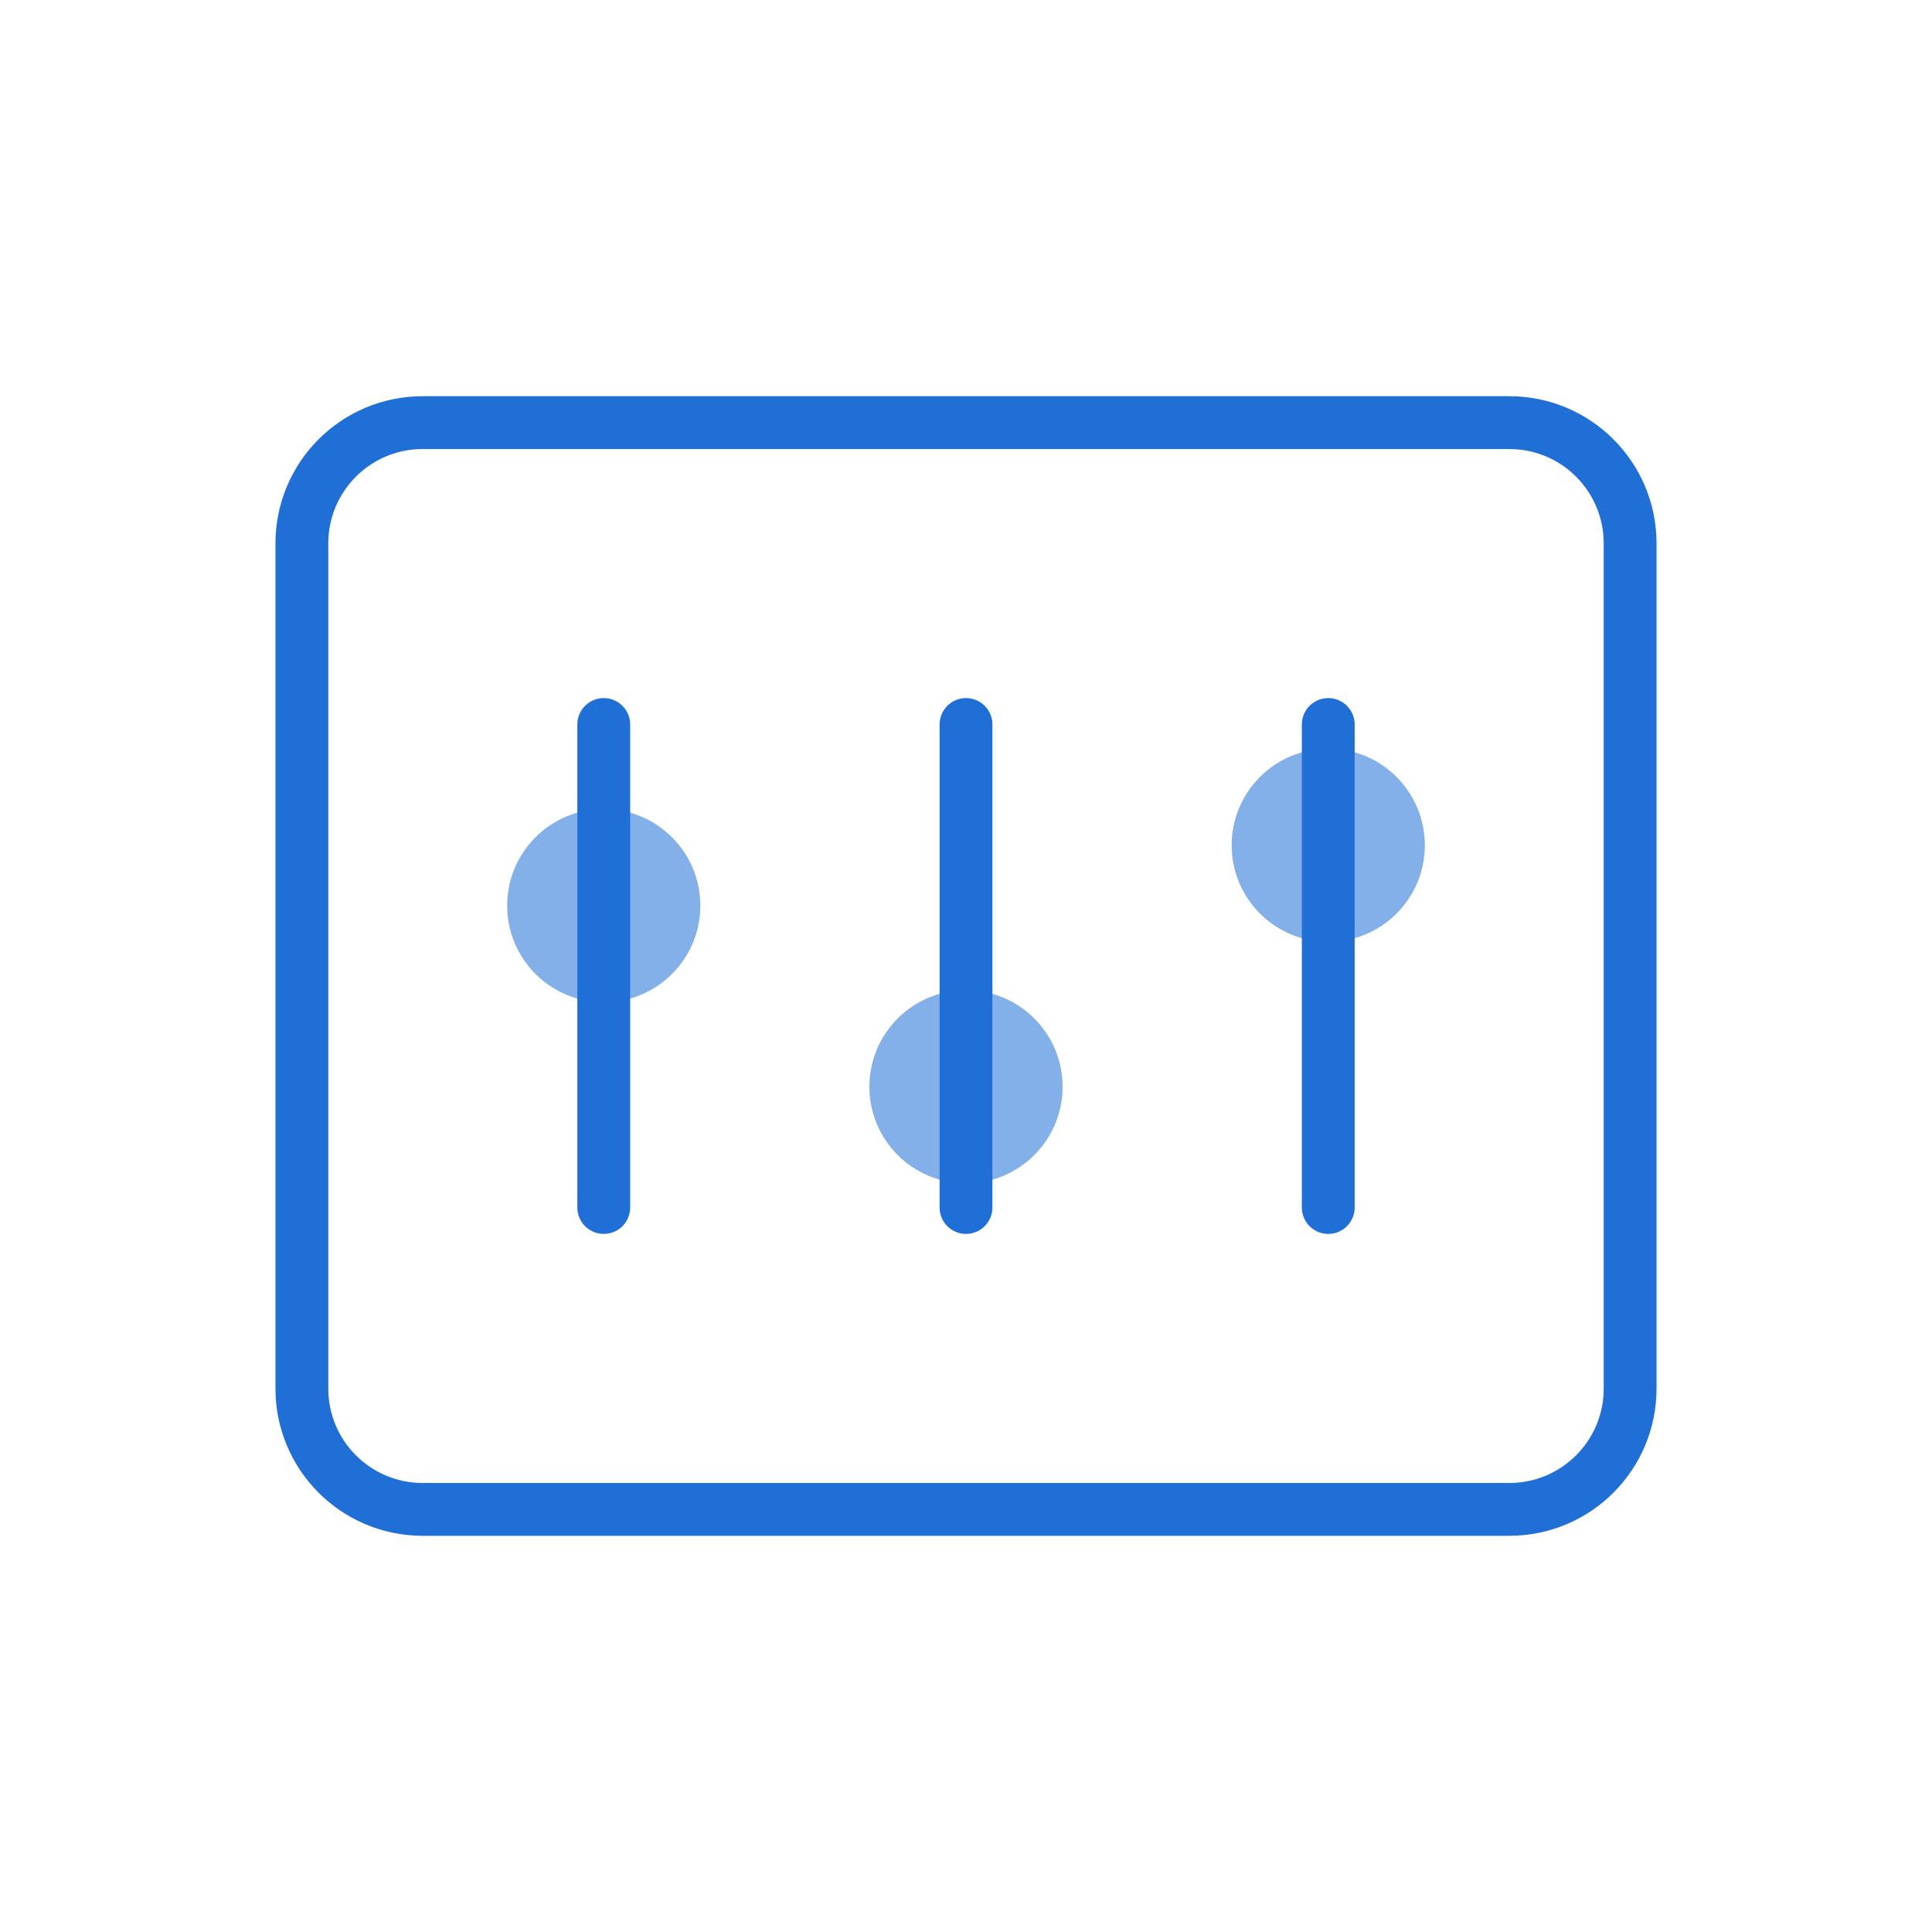
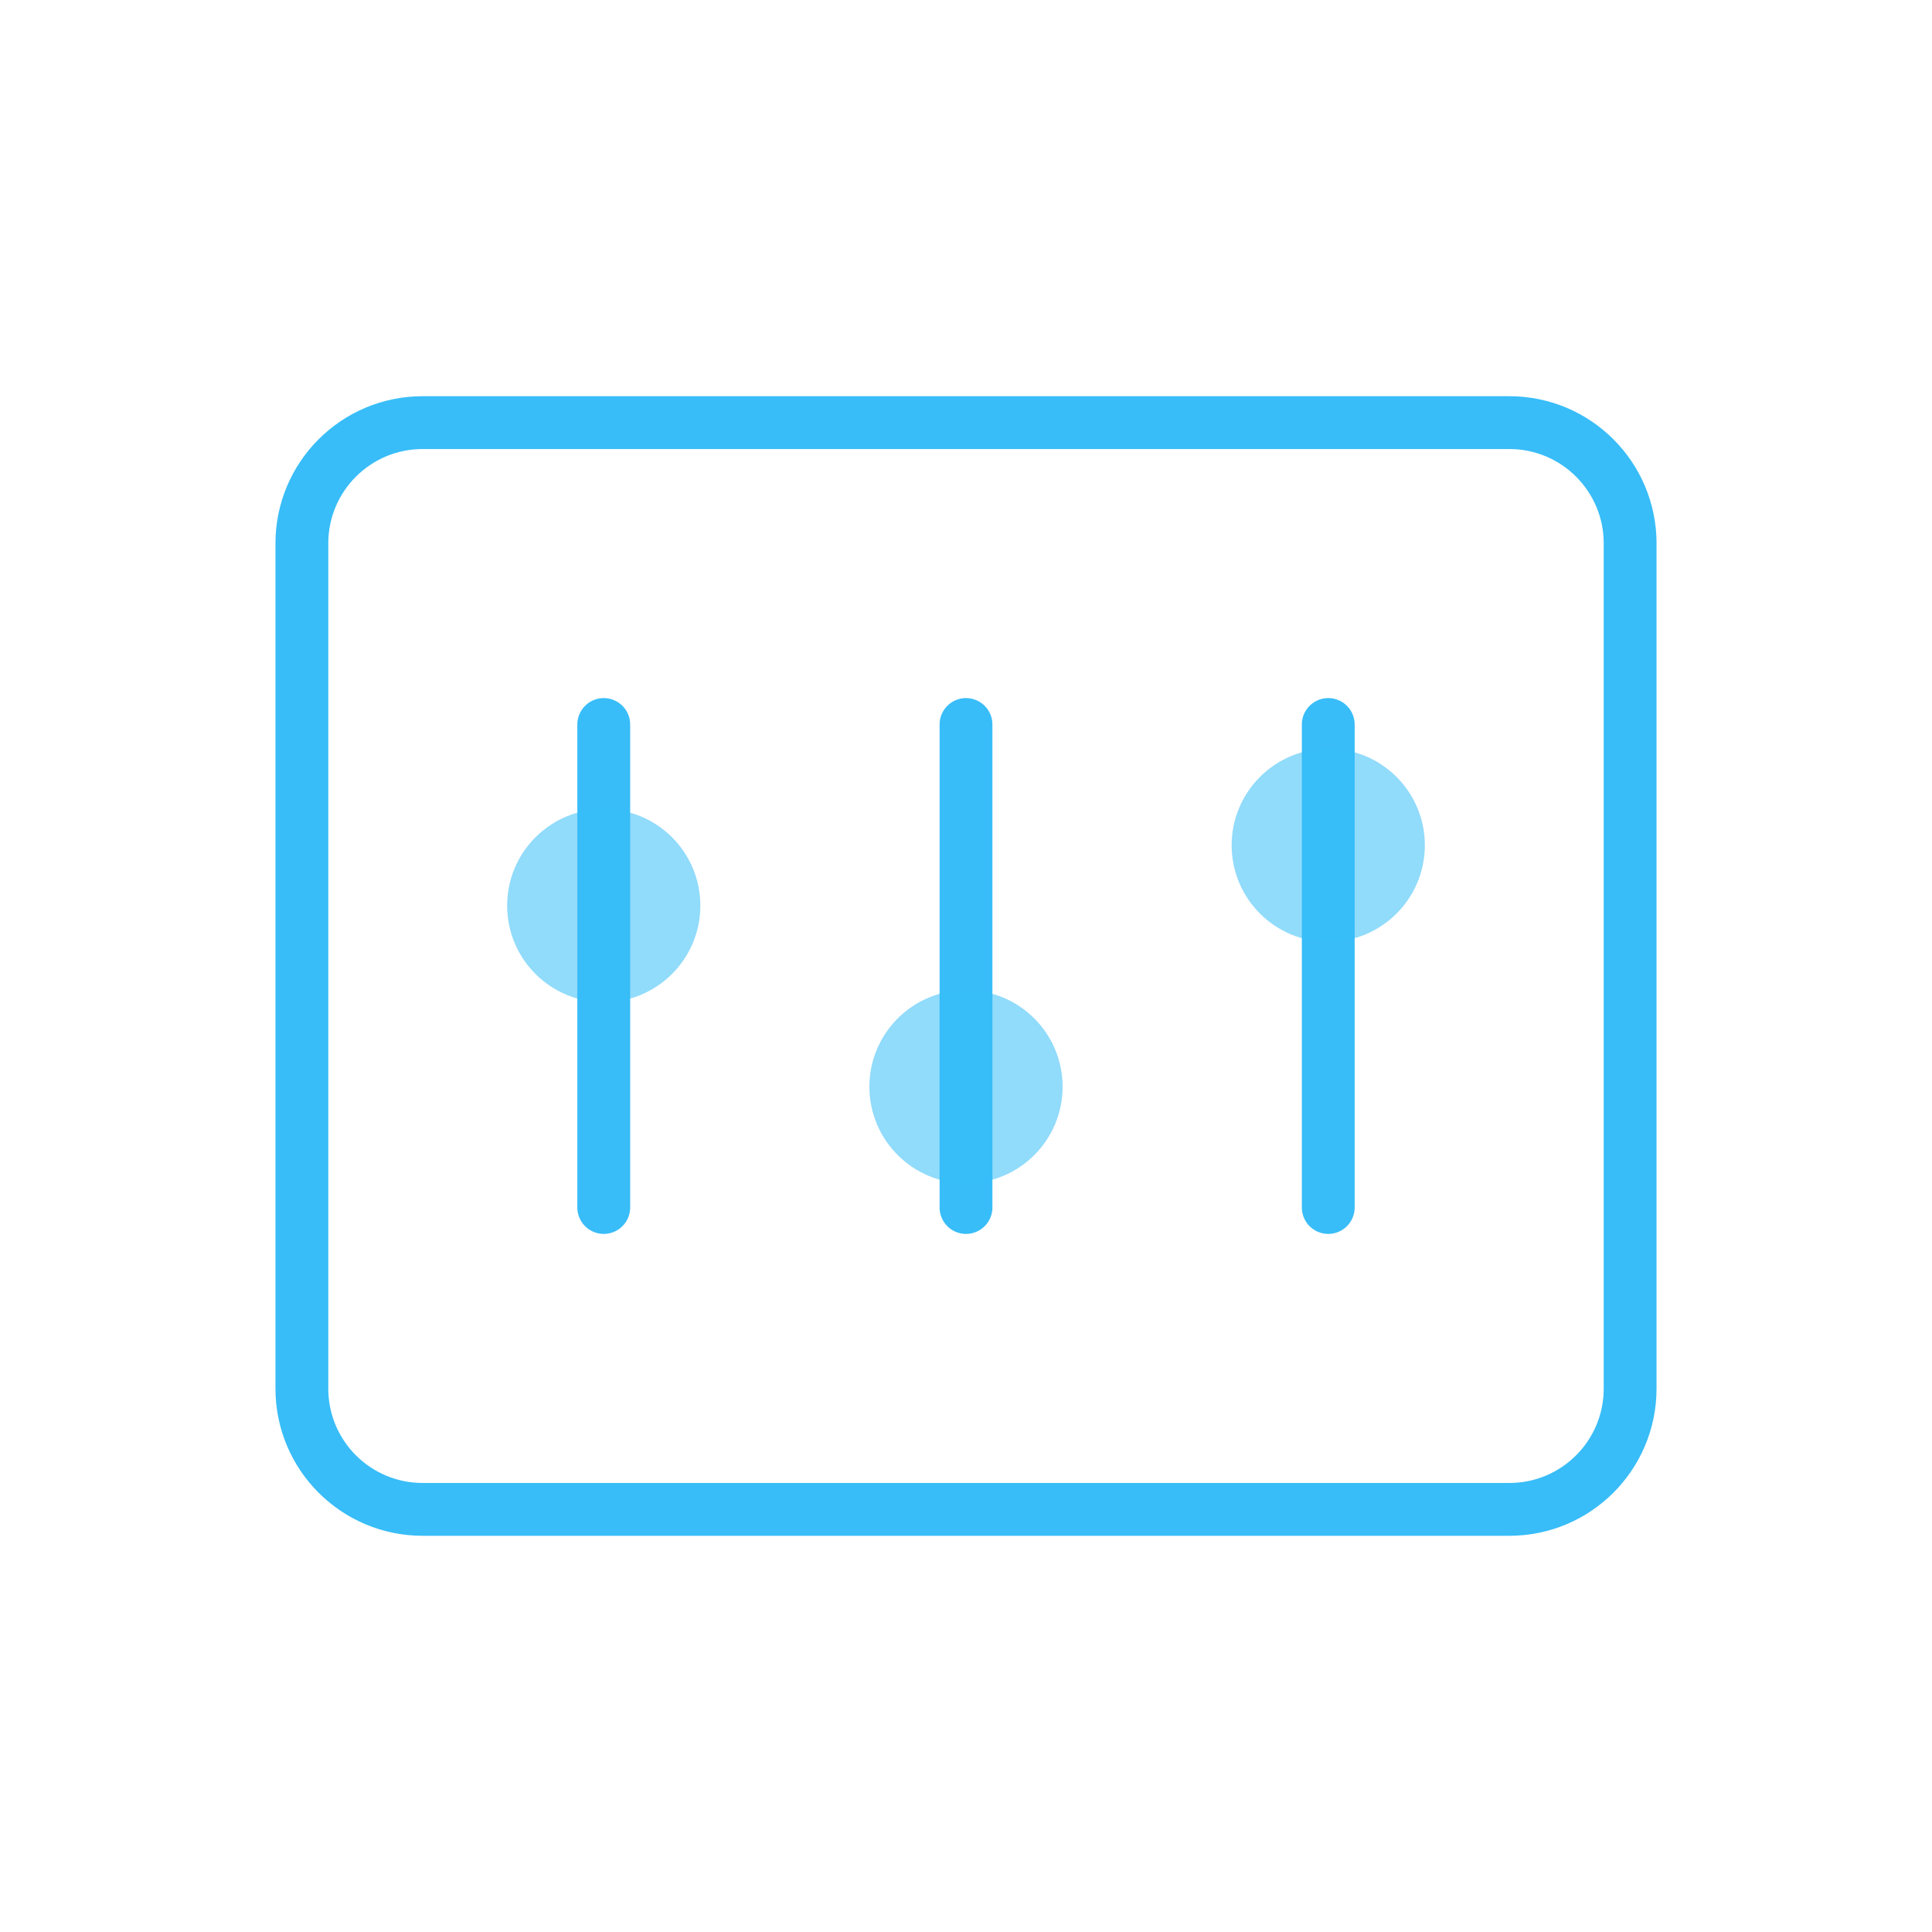
- <svg xmlns="http://www.w3.org/2000/svg" viewBox="0 0 64 64" fill="none" stroke="#1F6FD6" stroke-width="1.75" stroke-linecap="round" stroke-linejoin="round">
+ <svg xmlns="http://www.w3.org/2000/svg" viewBox="0 0 64 64" fill="none" stroke="#38bdf8" stroke-width="1.75" stroke-linecap="round" stroke-linejoin="round">
  <rect x="10" y="14" width="44" height="36" rx="4" />
  <line x1="20" y1="24" x2="20" y2="40" />
-   <circle cx="20" cy="30" r="3.2" fill="#1F6FD6" fill-opacity="0.55" stroke="none" />
+   <circle cx="20" cy="30" r="3.2" fill="#38bdf8" fill-opacity="0.55" stroke="none" />
  <line x1="32" y1="24" x2="32" y2="40" />
-   <circle cx="32" cy="36" r="3.2" fill="#1F6FD6" fill-opacity="0.55" stroke="none" />
+   <circle cx="32" cy="36" r="3.2" fill="#38bdf8" fill-opacity="0.55" stroke="none" />
  <line x1="44" y1="24" x2="44" y2="40" />
-   <circle cx="44" cy="28" r="3.2" fill="#1F6FD6" fill-opacity="0.55" stroke="none" />
+   <circle cx="44" cy="28" r="3.2" fill="#38bdf8" fill-opacity="0.55" stroke="none" />
</svg>
